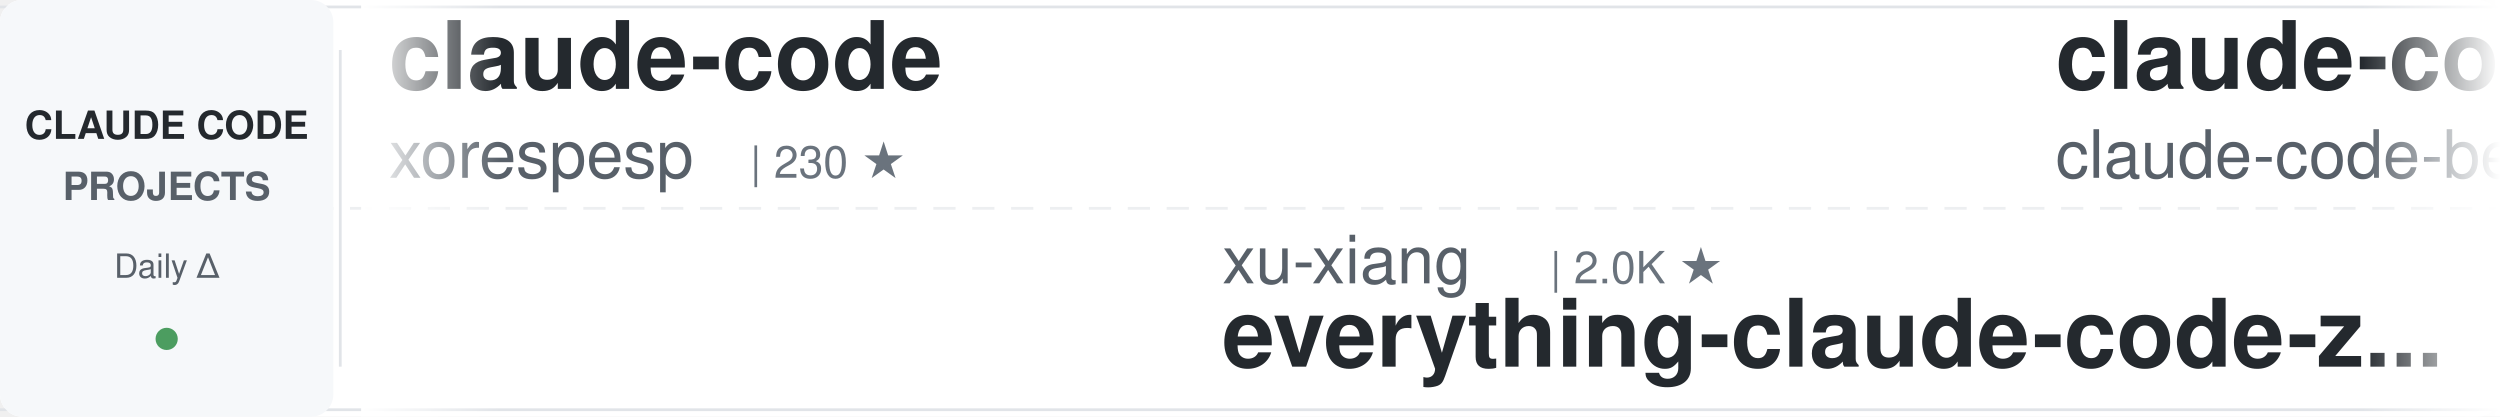
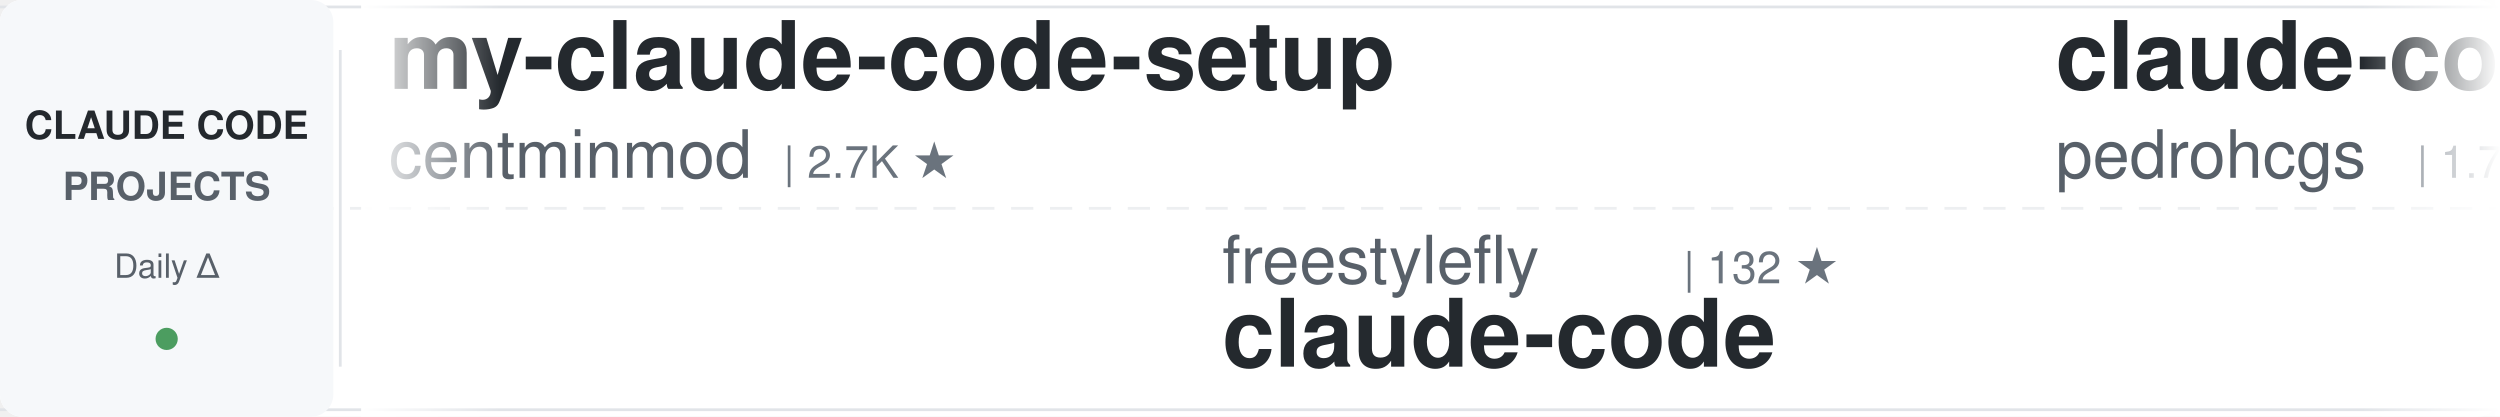
<svg xmlns="http://www.w3.org/2000/svg" width="900" height="150">
  <defs>
    <linearGradient id="awesomeLeftFade" x1="0%" y1="0%" x2="100%" y2="0%">
      <stop offset="0%" style="stop-color:#ffffff;stop-opacity:1" />
      <stop offset="100%" style="stop-color:#ffffff;stop-opacity:0" />
    </linearGradient>
    <linearGradient id="awesomeRightFade" x1="0%" y1="0%" x2="100%" y2="0%">
      <stop offset="0%" style="stop-color:#ffffff;stop-opacity:0" />
      <stop offset="100%" style="stop-color:#ffffff;stop-opacity:1" />
    </linearGradient>
  </defs>
  <rect width="900" height="150" fill="#ffffff" rx="8" />
  <rect x="0" y="2" width="900" height="1" fill="#e1e4e8" />
  <rect x="0" y="147" width="900" height="1" fill="#e1e4e8" />
  <line x1="0" y1="75" x2="900" y2="75" stroke="#e1e4e8" stroke-width="1" stroke-dasharray="8 6" opacity="0.6" />
  <rect x="0" y="0" width="120" height="150" fill="#f6f8fa" rx="8" />
  <text x="60" y="50" font-family="-apple-system, BlinkMacSystemFont, 'Segoe UI', Helvetica, Arial, sans-serif" font-size="14" font-weight="600" fill="#24292e" text-anchor="middle">CLAUDE CODE</text>
  <text x="60" y="72" font-family="-apple-system, BlinkMacSystemFont, 'Segoe UI', Helvetica, Arial, sans-serif" font-size="14" font-weight="600" fill="#586069" text-anchor="middle">PROJECTS</text>
  <text x="60" y="100" font-family="-apple-system, BlinkMacSystemFont, 'Segoe UI', Helvetica, Arial, sans-serif" font-size="12" font-weight="500" fill="#586069" text-anchor="middle">Daily Δ</text>
  <circle cx="60" cy="122" r="4" fill="#22863a" opacity="0.8" />
  <rect x="122" y="18" width="1" height="114" fill="#e1e4e8" />
  <clipPath id="awesomeTickerClip">
    <rect x="130" y="0" width="770" height="150" />
  </clipPath>
  <g clip-path="url(#awesomeTickerClip)">
    <g id="awesomeTickerItems">
      <animateTransform attributeName="transform" attributeType="XML" type="translate" from="0 0" to="-3000 0" dur="54s" repeatCount="indefinite" />
      <g transform="translate(0, 0)">
-         <text x="140" y="32" font-family="-apple-system, BlinkMacSystemFont, 'Segoe UI', Helvetica, Arial, sans-serif" font-size="34" font-weight="600" fill="#24292e">claude-code</text>
-         <text x="140" y="64" font-family="-apple-system, BlinkMacSystemFont, 'Segoe UI', Helvetica, Arial, sans-serif" font-size="24" font-weight="400" fill="#586069">xorespesp</text>
-         <text x="270" y="64" font-family="-apple-system, BlinkMacSystemFont, 'Segoe UI', Helvetica, Arial, sans-serif" font-size="16" font-weight="500" fill="#6a737d">| 230 ★</text>
+         <text x="140" y="32" font-family="-apple-system, BlinkMacSystemFont, 'Segoe UI', Helvetica, Arial, sans-serif" font-size="34" font-weight="600" fill="#24292e">my-claude-code-setup</text>
+         <text x="140" y="64" font-family="-apple-system, BlinkMacSystemFont, 'Segoe UI', Helvetica, Arial, sans-serif" font-size="24" font-weight="400" fill="#586069">centminmod</text>
+         <text x="282" y="64" font-family="-apple-system, BlinkMacSystemFont, 'Segoe UI', Helvetica, Arial, sans-serif" font-size="16" font-weight="500" fill="#6a737d">| 2.7K ★</text>
      </g>
      <g transform="translate(300, 0)">
-         <text x="140" y="102" font-family="-apple-system, BlinkMacSystemFont, 'Segoe UI', Helvetica, Arial, sans-serif" font-size="24" font-weight="400" fill="#586069">xu-xiang</text>
-         <text x="258" y="102" font-family="-apple-system, BlinkMacSystemFont, 'Segoe UI', Helvetica, Arial, sans-serif" font-size="16" font-weight="500" fill="#6a737d">| 2.0K ★</text>
-         <text x="140" y="132" font-family="-apple-system, BlinkMacSystemFont, 'Segoe UI', Helvetica, Arial, sans-serif" font-size="34" font-weight="600" fill="#24292e">everything-claude-code-z...</text>
+         <text x="140" y="102" font-family="-apple-system, BlinkMacSystemFont, 'Segoe UI', Helvetica, Arial, sans-serif" font-size="24" font-weight="400" fill="#586069">freestylefly</text>
+         <text x="306" y="102" font-family="-apple-system, BlinkMacSystemFont, 'Segoe UI', Helvetica, Arial, sans-serif" font-size="16" font-weight="500" fill="#6a737d">| 132 ★</text>
+         <text x="140" y="132" font-family="-apple-system, BlinkMacSystemFont, 'Segoe UI', Helvetica, Arial, sans-serif" font-size="34" font-weight="600" fill="#24292e">claude-code</text>
      </g>
      <g transform="translate(600, 0)">
-         <text x="140" y="32" font-family="-apple-system, BlinkMacSystemFont, 'Segoe UI', Helvetica, Arial, sans-serif" font-size="34" font-weight="600" fill="#24292e">claude-code</text>
-         <text x="140" y="64" font-family="-apple-system, BlinkMacSystemFont, 'Segoe UI', Helvetica, Arial, sans-serif" font-size="24" font-weight="400" fill="#586069">claude-code-best</text>
-         <text x="354" y="64" font-family="-apple-system, BlinkMacSystemFont, 'Segoe UI', Helvetica, Arial, sans-serif" font-size="16" font-weight="500" fill="#6a737d">| 23.0K ★</text>
-         <text x="440" y="64" font-family="-apple-system, BlinkMacSystemFont, 'Segoe UI', Helvetica, Arial, sans-serif" font-size="16" font-weight="500" fill="#22863a"> +2</text>
+         <text x="140" y="32" font-family="-apple-system, BlinkMacSystemFont, 'Segoe UI', Helvetica, Arial, sans-serif" font-size="34" font-weight="600" fill="#24292e">claude-code-my-workflow</text>
+         <text x="140" y="64" font-family="-apple-system, BlinkMacSystemFont, 'Segoe UI', Helvetica, Arial, sans-serif" font-size="24" font-weight="400" fill="#586069">pedrohcgs</text>
+         <text x="270" y="64" font-family="-apple-system, BlinkMacSystemFont, 'Segoe UI', Helvetica, Arial, sans-serif" font-size="16" font-weight="500" fill="#6a737d">| 1.7K ★</text>
      </g>
      <g transform="translate(900, 0)">
-         <text x="140" y="102" font-family="-apple-system, BlinkMacSystemFont, 'Segoe UI', Helvetica, Arial, sans-serif" font-size="24" font-weight="400" fill="#586069">zebbern</text>
-         <text x="246" y="102" font-family="-apple-system, BlinkMacSystemFont, 'Segoe UI', Helvetica, Arial, sans-serif" font-size="16" font-weight="500" fill="#6a737d">| 4.7K ★</text>
-         <text x="140" y="132" font-family="-apple-system, BlinkMacSystemFont, 'Segoe UI', Helvetica, Arial, sans-serif" font-size="34" font-weight="600" fill="#24292e">claude-code-guide</text>
+         <text x="140" y="102" font-family="-apple-system, BlinkMacSystemFont, 'Segoe UI', Helvetica, Arial, sans-serif" font-size="24" font-weight="400" fill="#586069">Windy3f3f3f3f</text>
+         <text x="318" y="102" font-family="-apple-system, BlinkMacSystemFont, 'Segoe UI', Helvetica, Arial, sans-serif" font-size="16" font-weight="500" fill="#6a737d">| 2.8K ★</text>
+         <text x="395" y="102" font-family="-apple-system, BlinkMacSystemFont, 'Segoe UI', Helvetica, Arial, sans-serif" font-size="16" font-weight="500" fill="#22863a"> +2</text>
+         <text x="140" y="132" font-family="-apple-system, BlinkMacSystemFont, 'Segoe UI', Helvetica, Arial, sans-serif" font-size="34" font-weight="600" fill="#24292e">claude-code-from-scratch</text>
      </g>
      <g transform="translate(1200, 0)">
-         <text x="140" y="32" font-family="-apple-system, BlinkMacSystemFont, 'Segoe UI', Helvetica, Arial, sans-serif" font-size="34" font-weight="600" fill="#24292e">claude-code-infrastructu...</text>
-         <text x="140" y="64" font-family="-apple-system, BlinkMacSystemFont, 'Segoe UI', Helvetica, Arial, sans-serif" font-size="24" font-weight="400" fill="#586069">diet103</text>
-         <text x="246" y="64" font-family="-apple-system, BlinkMacSystemFont, 'Segoe UI', Helvetica, Arial, sans-serif" font-size="16" font-weight="500" fill="#6a737d">| 10.0K ★</text>
-         <text x="332" y="64" font-family="-apple-system, BlinkMacSystemFont, 'Segoe UI', Helvetica, Arial, sans-serif" font-size="16" font-weight="500" fill="#cb2431"> -1</text>
+         <text x="140" y="32" font-family="-apple-system, BlinkMacSystemFont, 'Segoe UI', Helvetica, Arial, sans-serif" font-size="34" font-weight="600" fill="#24292e">claude-code</text>
+         <text x="140" y="64" font-family="-apple-system, BlinkMacSystemFont, 'Segoe UI', Helvetica, Arial, sans-serif" font-size="24" font-weight="400" fill="#586069">alex000kim</text>
+         <text x="282" y="64" font-family="-apple-system, BlinkMacSystemFont, 'Segoe UI', Helvetica, Arial, sans-serif" font-size="16" font-weight="500" fill="#6a737d">| 237 ★</text>
      </g>
      <g transform="translate(1500, 0)">
-         <text x="140" y="102" font-family="-apple-system, BlinkMacSystemFont, 'Segoe UI', Helvetica, Arial, sans-serif" font-size="24" font-weight="400" fill="#586069">ChrisWiles</text>
-         <text x="282" y="102" font-family="-apple-system, BlinkMacSystemFont, 'Segoe UI', Helvetica, Arial, sans-serif" font-size="16" font-weight="500" fill="#6a737d">| 6.1K ★</text>
-         <text x="140" y="132" font-family="-apple-system, BlinkMacSystemFont, 'Segoe UI', Helvetica, Arial, sans-serif" font-size="34" font-weight="600" fill="#24292e">claude-code-showcase</text>
+         <text x="140" y="102" font-family="-apple-system, BlinkMacSystemFont, 'Segoe UI', Helvetica, Arial, sans-serif" font-size="24" font-weight="400" fill="#586069">VineeTagarwaL-code</text>
+         <text x="378" y="102" font-family="-apple-system, BlinkMacSystemFont, 'Segoe UI', Helvetica, Arial, sans-serif" font-size="16" font-weight="500" fill="#6a737d">| 273 ★</text>
+         <text x="140" y="132" font-family="-apple-system, BlinkMacSystemFont, 'Segoe UI', Helvetica, Arial, sans-serif" font-size="34" font-weight="600" fill="#24292e">claude-code</text>
      </g>
      <g transform="translate(1800, 0)">
-         <text x="140" y="32" font-family="-apple-system, BlinkMacSystemFont, 'Segoe UI', Helvetica, Arial, sans-serif" font-size="34" font-weight="600" fill="#24292e">claude-code-tudou</text>
-         <text x="140" y="64" font-family="-apple-system, BlinkMacSystemFont, 'Segoe UI', Helvetica, Arial, sans-serif" font-size="24" font-weight="400" fill="#586069">AICoderTudou</text>
-         <text x="306" y="64" font-family="-apple-system, BlinkMacSystemFont, 'Segoe UI', Helvetica, Arial, sans-serif" font-size="16" font-weight="500" fill="#6a737d">| 493 ★</text>
+         <text x="140" y="32" font-family="-apple-system, BlinkMacSystemFont, 'Segoe UI', Helvetica, Arial, sans-serif" font-size="34" font-weight="600" fill="#24292e">claude-code-settings</text>
+         <text x="140" y="64" font-family="-apple-system, BlinkMacSystemFont, 'Segoe UI', Helvetica, Arial, sans-serif" font-size="24" font-weight="400" fill="#586069">feiskyer</text>
+         <text x="258" y="64" font-family="-apple-system, BlinkMacSystemFont, 'Segoe UI', Helvetica, Arial, sans-serif" font-size="16" font-weight="500" fill="#6a737d">| 1.7K ★</text>
      </g>
      <g transform="translate(2100, 0)">
-         <text x="140" y="102" font-family="-apple-system, BlinkMacSystemFont, 'Segoe UI', Helvetica, Arial, sans-serif" font-size="24" font-weight="400" fill="#586069">VILA-Lab</text>
-         <text x="258" y="102" font-family="-apple-system, BlinkMacSystemFont, 'Segoe UI', Helvetica, Arial, sans-serif" font-size="16" font-weight="500" fill="#6a737d">| 2.2K ★</text>
-         <text x="335" y="102" font-family="-apple-system, BlinkMacSystemFont, 'Segoe UI', Helvetica, Arial, sans-serif" font-size="16" font-weight="500" fill="#22863a"> +1</text>
-         <text x="140" y="132" font-family="-apple-system, BlinkMacSystemFont, 'Segoe UI', Helvetica, Arial, sans-serif" font-size="34" font-weight="600" fill="#24292e">Dive-into-Claude-Code</text>
+         <text x="140" y="102" font-family="-apple-system, BlinkMacSystemFont, 'Segoe UI', Helvetica, Arial, sans-serif" font-size="24" font-weight="400" fill="#586069">ochamber</text>
+         <text x="258" y="102" font-family="-apple-system, BlinkMacSystemFont, 'Segoe UI', Helvetica, Arial, sans-serif" font-size="16" font-weight="500" fill="#6a737d">| 5 ★</text>
+         <text x="140" y="132" font-family="-apple-system, BlinkMacSystemFont, 'Segoe UI', Helvetica, Arial, sans-serif" font-size="34" font-weight="600" fill="#24292e">claude-code</text>
      </g>
      <g transform="translate(2400, 0)">
-         <text x="140" y="32" font-family="-apple-system, BlinkMacSystemFont, 'Segoe UI', Helvetica, Arial, sans-serif" font-size="34" font-weight="600" fill="#24292e">andrej-karpathy-skills</text>
-         <text x="140" y="64" font-family="-apple-system, BlinkMacSystemFont, 'Segoe UI', Helvetica, Arial, sans-serif" font-size="24" font-weight="400" fill="#586069">multica-ai</text>
-         <text x="282" y="64" font-family="-apple-system, BlinkMacSystemFont, 'Segoe UI', Helvetica, Arial, sans-serif" font-size="16" font-weight="500" fill="#6a737d">| 221.4K ★</text>
-         <text x="377" y="64" font-family="-apple-system, BlinkMacSystemFont, 'Segoe UI', Helvetica, Arial, sans-serif" font-size="16" font-weight="500" fill="#22863a"> +92</text>
+         <text x="140" y="32" font-family="-apple-system, BlinkMacSystemFont, 'Segoe UI', Helvetica, Arial, sans-serif" font-size="34" font-weight="600" fill="#24292e">Dive-into-Claude-Code</text>
+         <text x="140" y="64" font-family="-apple-system, BlinkMacSystemFont, 'Segoe UI', Helvetica, Arial, sans-serif" font-size="24" font-weight="400" fill="#586069">VILA-Lab</text>
+         <text x="258" y="64" font-family="-apple-system, BlinkMacSystemFont, 'Segoe UI', Helvetica, Arial, sans-serif" font-size="16" font-weight="500" fill="#6a737d">| 2.2K ★</text>
      </g>
      <g transform="translate(2700, 0)">
-         <text x="140" y="102" font-family="-apple-system, BlinkMacSystemFont, 'Segoe UI', Helvetica, Arial, sans-serif" font-size="24" font-weight="400" fill="#586069">beilingcc</text>
-         <text x="270" y="102" font-family="-apple-system, BlinkMacSystemFont, 'Segoe UI', Helvetica, Arial, sans-serif" font-size="16" font-weight="500" fill="#6a737d">| 100 ★</text>
+         <text x="140" y="102" font-family="-apple-system, BlinkMacSystemFont, 'Segoe UI', Helvetica, Arial, sans-serif" font-size="24" font-weight="400" fill="#586069">chauncygu</text>
+         <text x="270" y="102" font-family="-apple-system, BlinkMacSystemFont, 'Segoe UI', Helvetica, Arial, sans-serif" font-size="16" font-weight="500" fill="#6a737d">| 2.9K ★</text>
+         <text x="140" y="132" font-family="-apple-system, BlinkMacSystemFont, 'Segoe UI', Helvetica, Arial, sans-serif" font-size="34" font-weight="600" fill="#24292e">collection-claude-code-s...</text>
+       </g>
+       <g transform="translate(3000, 0)">
+         <text x="140" y="32" font-family="-apple-system, BlinkMacSystemFont, 'Segoe UI', Helvetica, Arial, sans-serif" font-size="34" font-weight="600" fill="#24292e">my-claude-code-setup</text>
+         <text x="140" y="64" font-family="-apple-system, BlinkMacSystemFont, 'Segoe UI', Helvetica, Arial, sans-serif" font-size="24" font-weight="400" fill="#586069">centminmod</text>
+         <text x="282" y="64" font-family="-apple-system, BlinkMacSystemFont, 'Segoe UI', Helvetica, Arial, sans-serif" font-size="16" font-weight="500" fill="#6a737d">| 2.7K ★</text>
+       </g>
+       <g transform="translate(3300, 0)">
+         <text x="140" y="102" font-family="-apple-system, BlinkMacSystemFont, 'Segoe UI', Helvetica, Arial, sans-serif" font-size="24" font-weight="400" fill="#586069">freestylefly</text>
+         <text x="306" y="102" font-family="-apple-system, BlinkMacSystemFont, 'Segoe UI', Helvetica, Arial, sans-serif" font-size="16" font-weight="500" fill="#6a737d">| 132 ★</text>
        <text x="140" y="132" font-family="-apple-system, BlinkMacSystemFont, 'Segoe UI', Helvetica, Arial, sans-serif" font-size="34" font-weight="600" fill="#24292e">claude-code</text>
      </g>
-       <g transform="translate(3000, 0)">
-         <text x="140" y="32" font-family="-apple-system, BlinkMacSystemFont, 'Segoe UI', Helvetica, Arial, sans-serif" font-size="34" font-weight="600" fill="#24292e">claude-code</text>
-         <text x="140" y="64" font-family="-apple-system, BlinkMacSystemFont, 'Segoe UI', Helvetica, Arial, sans-serif" font-size="24" font-weight="400" fill="#586069">xorespesp</text>
-         <text x="270" y="64" font-family="-apple-system, BlinkMacSystemFont, 'Segoe UI', Helvetica, Arial, sans-serif" font-size="16" font-weight="500" fill="#6a737d">| 230 ★</text>
-       </g>
-       <g transform="translate(3300, 0)">
-         <text x="140" y="102" font-family="-apple-system, BlinkMacSystemFont, 'Segoe UI', Helvetica, Arial, sans-serif" font-size="24" font-weight="400" fill="#586069">xu-xiang</text>
-         <text x="258" y="102" font-family="-apple-system, BlinkMacSystemFont, 'Segoe UI', Helvetica, Arial, sans-serif" font-size="16" font-weight="500" fill="#6a737d">| 2.0K ★</text>
-         <text x="140" y="132" font-family="-apple-system, BlinkMacSystemFont, 'Segoe UI', Helvetica, Arial, sans-serif" font-size="34" font-weight="600" fill="#24292e">everything-claude-code-z...</text>
-       </g>
      <g transform="translate(3600, 0)">
-         <text x="140" y="32" font-family="-apple-system, BlinkMacSystemFont, 'Segoe UI', Helvetica, Arial, sans-serif" font-size="34" font-weight="600" fill="#24292e">claude-code</text>
-         <text x="140" y="64" font-family="-apple-system, BlinkMacSystemFont, 'Segoe UI', Helvetica, Arial, sans-serif" font-size="24" font-weight="400" fill="#586069">claude-code-best</text>
-         <text x="354" y="64" font-family="-apple-system, BlinkMacSystemFont, 'Segoe UI', Helvetica, Arial, sans-serif" font-size="16" font-weight="500" fill="#6a737d">| 23.0K ★</text>
-         <text x="440" y="64" font-family="-apple-system, BlinkMacSystemFont, 'Segoe UI', Helvetica, Arial, sans-serif" font-size="16" font-weight="500" fill="#22863a"> +2</text>
+         <text x="140" y="32" font-family="-apple-system, BlinkMacSystemFont, 'Segoe UI', Helvetica, Arial, sans-serif" font-size="34" font-weight="600" fill="#24292e">claude-code-my-workflow</text>
+         <text x="140" y="64" font-family="-apple-system, BlinkMacSystemFont, 'Segoe UI', Helvetica, Arial, sans-serif" font-size="24" font-weight="400" fill="#586069">pedrohcgs</text>
+         <text x="270" y="64" font-family="-apple-system, BlinkMacSystemFont, 'Segoe UI', Helvetica, Arial, sans-serif" font-size="16" font-weight="500" fill="#6a737d">| 1.7K ★</text>
      </g>
      <g transform="translate(3900, 0)">
-         <text x="140" y="102" font-family="-apple-system, BlinkMacSystemFont, 'Segoe UI', Helvetica, Arial, sans-serif" font-size="24" font-weight="400" fill="#586069">zebbern</text>
-         <text x="246" y="102" font-family="-apple-system, BlinkMacSystemFont, 'Segoe UI', Helvetica, Arial, sans-serif" font-size="16" font-weight="500" fill="#6a737d">| 4.7K ★</text>
-         <text x="140" y="132" font-family="-apple-system, BlinkMacSystemFont, 'Segoe UI', Helvetica, Arial, sans-serif" font-size="34" font-weight="600" fill="#24292e">claude-code-guide</text>
+         <text x="140" y="102" font-family="-apple-system, BlinkMacSystemFont, 'Segoe UI', Helvetica, Arial, sans-serif" font-size="24" font-weight="400" fill="#586069">Windy3f3f3f3f</text>
+         <text x="318" y="102" font-family="-apple-system, BlinkMacSystemFont, 'Segoe UI', Helvetica, Arial, sans-serif" font-size="16" font-weight="500" fill="#6a737d">| 2.8K ★</text>
+         <text x="395" y="102" font-family="-apple-system, BlinkMacSystemFont, 'Segoe UI', Helvetica, Arial, sans-serif" font-size="16" font-weight="500" fill="#22863a"> +2</text>
+         <text x="140" y="132" font-family="-apple-system, BlinkMacSystemFont, 'Segoe UI', Helvetica, Arial, sans-serif" font-size="34" font-weight="600" fill="#24292e">claude-code-from-scratch</text>
      </g>
    </g>
  </g>
  <rect x="130" y="0" width="50" height="150" fill="url(#awesomeLeftFade)" />
  <rect x="850" y="0" width="50" height="150" fill="url(#awesomeRightFade)" />
</svg>
